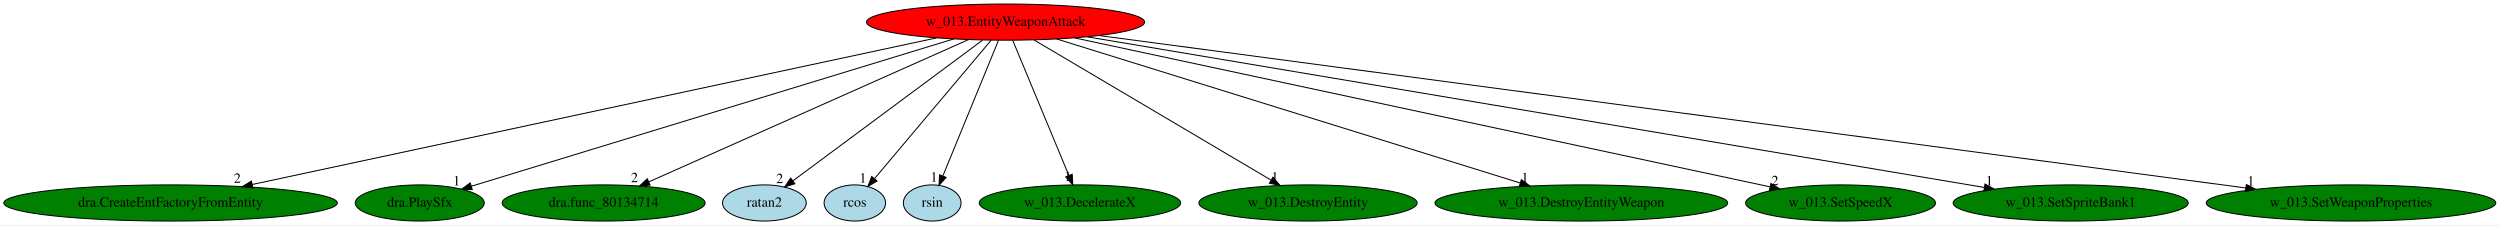
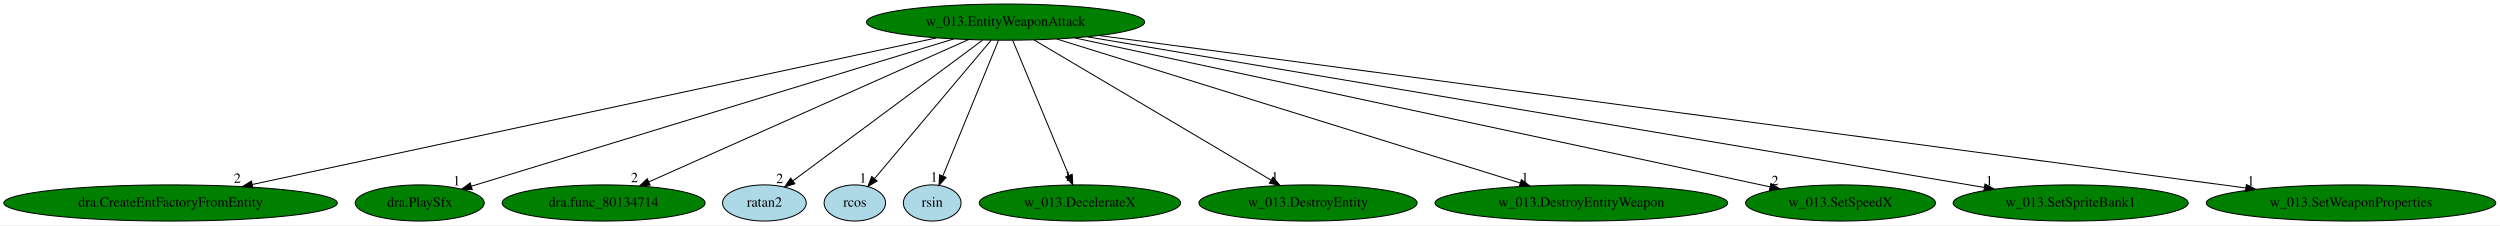
<svg xmlns="http://www.w3.org/2000/svg" xmlns:xlink="http://www.w3.org/1999/xlink" width="2488pt" height="224pt" viewBox="0.00 0.00 2488.02 224.00">
  <g id="graph0" class="graph" transform="scale(1 1) rotate(0) translate(4 220)">
    <polygon fill="white" stroke="transparent" points="-4,4 -4,-220 2484.02,-220 2484.02,4 -4,4" />
    <g id="node1" class="node">
-       <ellipse fill="red" stroke="black" cx="996.74" cy="-198" rx="138.38" ry="18" />
+       <ellipse fill="green" stroke="black" cx="996.74" cy="-198" rx="138.38" ry="18" />
      <text text-anchor="middle" x="996.74" y="-194.3" font-family="Times,serif" font-size="14.00">w_013.EntityWeaponAttack</text>
    </g>
    <g id="node2" class="node">
      <g id="a_node2">
        <a xlink:href="dra.CreateEntFactoryFromEntity.svg" xlink:title="dra.CreateEntFactoryFromEntity">
          <ellipse fill="green" stroke="black" cx="165.74" cy="-18" rx="165.97" ry="18" />
          <text text-anchor="middle" x="165.74" y="-14.3" font-family="Times,serif" font-size="14.00">dra.CreateEntFactoryFromEntity</text>
        </a>
      </g>
    </g>
    <g id="edge1" class="edge">
      <path fill="none" stroke="black" d="M928.02,-182.28C775.76,-149.67 410.57,-71.44 247.17,-36.44" />
      <polygon fill="black" stroke="black" points="247.69,-32.97 237.17,-34.3 246.22,-39.82 247.69,-32.97" />
      <text text-anchor="middle" x="232.17" y="-38.1" font-family="Times,serif" font-size="14.00">2</text>
    </g>
    <g id="node3" class="node">
      <g id="a_node3">
        <a xlink:href="dra.PlaySfx.svg" xlink:title="dra.PlaySfx">
          <ellipse fill="green" stroke="black" cx="413.74" cy="-18" rx="64.19" ry="18" />
          <text text-anchor="middle" x="413.74" y="-14.3" font-family="Times,serif" font-size="14.00">dra.PlaySfx</text>
        </a>
      </g>
    </g>
    <g id="edge2" class="edge">
      <path fill="none" stroke="black" d="M945.25,-181.28C834.64,-147.51 575.41,-68.36 464.99,-34.65" />
      <polygon fill="black" stroke="black" points="466,-31.3 455.41,-31.72 463.95,-37.99 466,-31.3" />
      <text text-anchor="middle" x="450.41" y="-35.52" font-family="Times,serif" font-size="14.00">1</text>
    </g>
    <g id="node4" class="node">
      <g id="a_node4">
        <a xlink:href="dra.func_80134714.svg" xlink:title="dra.func_80134714">
          <ellipse fill="green" stroke="black" cx="596.74" cy="-18" rx="100.98" ry="18" />
          <text text-anchor="middle" x="596.74" y="-14.3" font-family="Times,serif" font-size="14.00">dra.func_80134714</text>
        </a>
      </g>
    </g>
    <g id="edge3" class="edge">
      <path fill="none" stroke="black" d="M959.82,-180.57C886.22,-147.82 721.46,-74.5 641.7,-39.01" />
      <polygon fill="black" stroke="black" points="642.97,-35.74 632.41,-34.87 640.12,-42.14 642.97,-35.74" />
      <text text-anchor="middle" x="627.41" y="-38.67" font-family="Times,serif" font-size="14.00">2</text>
    </g>
    <g id="node5" class="node">
      <g id="a_node5">
        <a xlink:href="ratan2.svg" xlink:title="ratan2">
          <ellipse fill="lightblue" stroke="black" cx="756.74" cy="-18" rx="41.69" ry="18" />
          <text text-anchor="middle" x="756.74" y="-14.3" font-family="Times,serif" font-size="14.00">ratan2</text>
        </a>
      </g>
    </g>
    <g id="edge4" class="edge">
      <path fill="none" stroke="black" d="M973.72,-179.93C929.56,-147.18 833.06,-75.61 785.04,-39.99" />
      <polygon fill="black" stroke="black" points="787.05,-37.13 776.94,-33.98 782.88,-42.75 787.05,-37.13" />
      <text text-anchor="middle" x="771.94" y="-37.78" font-family="Times,serif" font-size="14.00">2</text>
    </g>
    <g id="node6" class="node">
      <g id="a_node6">
        <a xlink:href="rcos.svg" xlink:title="rcos">
          <ellipse fill="lightblue" stroke="black" cx="846.74" cy="-18" rx="30.59" ry="18" />
          <text text-anchor="middle" x="846.74" y="-14.3" font-family="Times,serif" font-size="14.00">rcos</text>
        </a>
      </g>
    </g>
    <g id="edge5" class="edge">
      <path fill="none" stroke="black" d="M982.35,-179.93C955.4,-147.95 897.26,-78.96 866.6,-42.57" />
      <polygon fill="black" stroke="black" points="868.9,-39.87 859.78,-34.48 863.55,-44.38 868.9,-39.87" />
      <text text-anchor="middle" x="854.78" y="-38.28" font-family="Times,serif" font-size="14.00">1</text>
    </g>
    <g id="node7" class="node">
      <g id="a_node7">
        <a xlink:href="rsin.svg" xlink:title="rsin">
          <ellipse fill="lightblue" stroke="black" cx="923.74" cy="-18" rx="28.7" ry="18" />
          <text text-anchor="middle" x="923.74" y="-14.3" font-family="Times,serif" font-size="14.00">rsin</text>
        </a>
      </g>
    </g>
    <g id="edge6" class="edge">
      <path fill="none" stroke="black" d="M989.74,-179.93C976.92,-148.67 949.6,-82.06 934.43,-45.09" />
      <polygon fill="black" stroke="black" points="937.53,-43.42 930.5,-35.5 931.06,-46.08 937.53,-43.42" />
      <text text-anchor="middle" x="925.5" y="-39.3" font-family="Times,serif" font-size="14.00">1</text>
    </g>
    <g id="node8" class="node">
      <g id="a_node8">
        <a xlink:href="w_013.DecelerateX.svg" xlink:title="w_013.DecelerateX">
          <ellipse fill="green" stroke="black" cx="1070.74" cy="-18" rx="100.18" ry="18" />
          <text text-anchor="middle" x="1070.74" y="-14.3" font-family="Times,serif" font-size="14.00">w_013.DecelerateX</text>
        </a>
      </g>
    </g>
    <g id="edge7" class="edge">
      <path fill="none" stroke="black" d="M1003.83,-179.93C1016.76,-148.83 1044.24,-82.73 1059.66,-45.65" />
      <polygon fill="black" stroke="black" points="1063.05,-46.59 1063.66,-36.02 1056.59,-43.91 1063.05,-46.59" />
      <text text-anchor="middle" x="1058.66" y="-39.82" font-family="Times,serif" font-size="14.00">1</text>
    </g>
    <g id="node9" class="node">
      <g id="a_node9">
        <a xlink:href="w_013.DestroyEntity.svg" xlink:title="w_013.DestroyEntity">
          <ellipse fill="green" stroke="black" cx="1297.74" cy="-18" rx="108.58" ry="18" />
          <text text-anchor="middle" x="1297.74" y="-14.3" font-family="Times,serif" font-size="14.00">w_013.DestroyEntity</text>
        </a>
      </g>
    </g>
    <g id="edge8" class="edge">
      <path fill="none" stroke="black" d="M1025.05,-180.25C1079.76,-147.9 1199.94,-76.84 1260.82,-40.83" />
      <polygon fill="black" stroke="black" points="1262.89,-43.67 1269.71,-35.57 1259.32,-37.65 1262.89,-43.67" />
      <text text-anchor="middle" x="1264.71" y="-39.37" font-family="Times,serif" font-size="14.00">1</text>
    </g>
    <g id="node10" class="node">
      <g id="a_node10">
        <a xlink:href="w_013.DestroyEntityWeapon.svg" xlink:title="w_013.DestroyEntityWeapon">
          <ellipse fill="green" stroke="black" cx="1569.74" cy="-18" rx="145.67" ry="18" />
          <text text-anchor="middle" x="1569.74" y="-14.3" font-family="Times,serif" font-size="14.00">w_013.DestroyEntityWeapon</text>
        </a>
      </g>
    </g>
    <g id="edge9" class="edge">
      <path fill="none" stroke="black" d="M1047.59,-181.2C1153.11,-148.42 1395.48,-73.13 1509,-37.87" />
      <polygon fill="black" stroke="black" points="1510.08,-41.2 1518.59,-34.89 1508,-34.51 1510.08,-41.2" />
      <text text-anchor="middle" x="1513.59" y="-38.69" font-family="Times,serif" font-size="14.00">1</text>
    </g>
    <g id="node11" class="node">
      <g id="a_node11">
        <a xlink:href="w_013.SetSpeedX.svg" xlink:title="w_013.SetSpeedX">
          <ellipse fill="green" stroke="black" cx="1827.74" cy="-18" rx="94.48" ry="18" />
          <text text-anchor="middle" x="1827.74" y="-14.3" font-family="Times,serif" font-size="14.00">w_013.SetSpeedX</text>
        </a>
      </g>
    </g>
    <g id="edge10" class="edge">
      <path fill="none" stroke="black" d="M1065.45,-182.28C1221.26,-148.91 1600.09,-67.76 1757.42,-34.06" />
      <polygon fill="black" stroke="black" points="1758.42,-37.43 1767.46,-31.91 1756.95,-30.58 1758.42,-37.43" />
      <text text-anchor="middle" x="1762.46" y="-35.71" font-family="Times,serif" font-size="14.00">2</text>
    </g>
    <g id="node12" class="node">
      <g id="a_node12">
        <a xlink:href="w_013.SetSpriteBank1.svg" xlink:title="w_013.SetSpriteBank1">
          <ellipse fill="green" stroke="black" cx="2056.74" cy="-18" rx="116.98" ry="18" />
          <text text-anchor="middle" x="2056.74" y="-14.3" font-family="Times,serif" font-size="14.00">w_013.SetSpriteBank1</text>
        </a>
      </g>
    </g>
    <g id="edge11" class="edge">
      <path fill="none" stroke="black" d="M1078.15,-183.33C1274.09,-150.42 1770.5,-67.07 1970.89,-33.42" />
      <polygon fill="black" stroke="black" points="1971.5,-36.86 1980.78,-31.75 1970.34,-29.96 1971.5,-36.86" />
      <text text-anchor="middle" x="1975.78" y="-35.55" font-family="Times,serif" font-size="14.00">1</text>
    </g>
    <g id="node13" class="node">
      <g id="a_node13">
        <a xlink:href="w_013.SetWeaponProperties.svg" xlink:title="w_013.SetWeaponProperties">
          <ellipse fill="green" stroke="black" cx="2335.74" cy="-18" rx="144.07" ry="18" />
          <text text-anchor="middle" x="2335.74" y="-14.3" font-family="Times,serif" font-size="14.00">w_013.SetWeaponProperties</text>
        </a>
      </g>
    </g>
    <g id="edge12" class="edge">
      <path fill="none" stroke="black" d="M1089.83,-184.62C1331.39,-152.51 1977.1,-66.68 2231.06,-32.91" />
      <polygon fill="black" stroke="black" points="2231.58,-36.38 2241.03,-31.59 2230.66,-29.44 2231.58,-36.38" />
      <text text-anchor="middle" x="2236.03" y="-35.39" font-family="Times,serif" font-size="14.00">1</text>
    </g>
  </g>
</svg>
